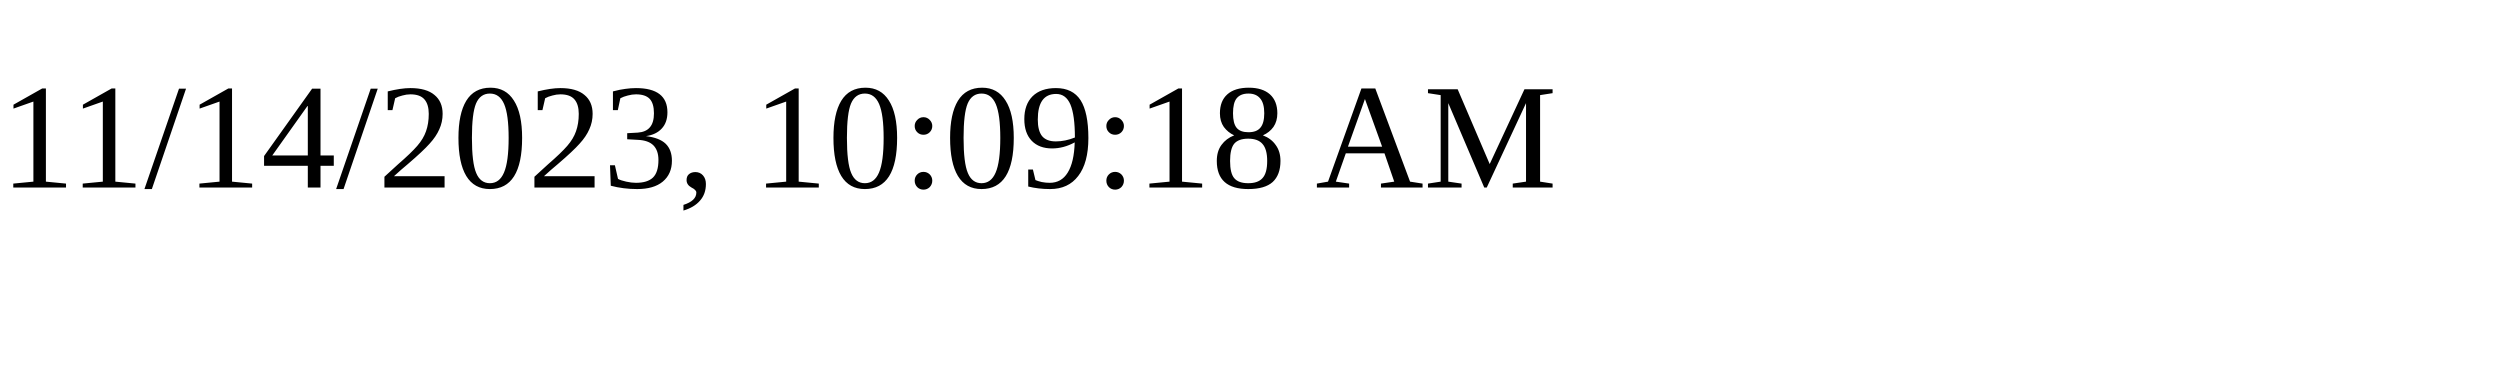
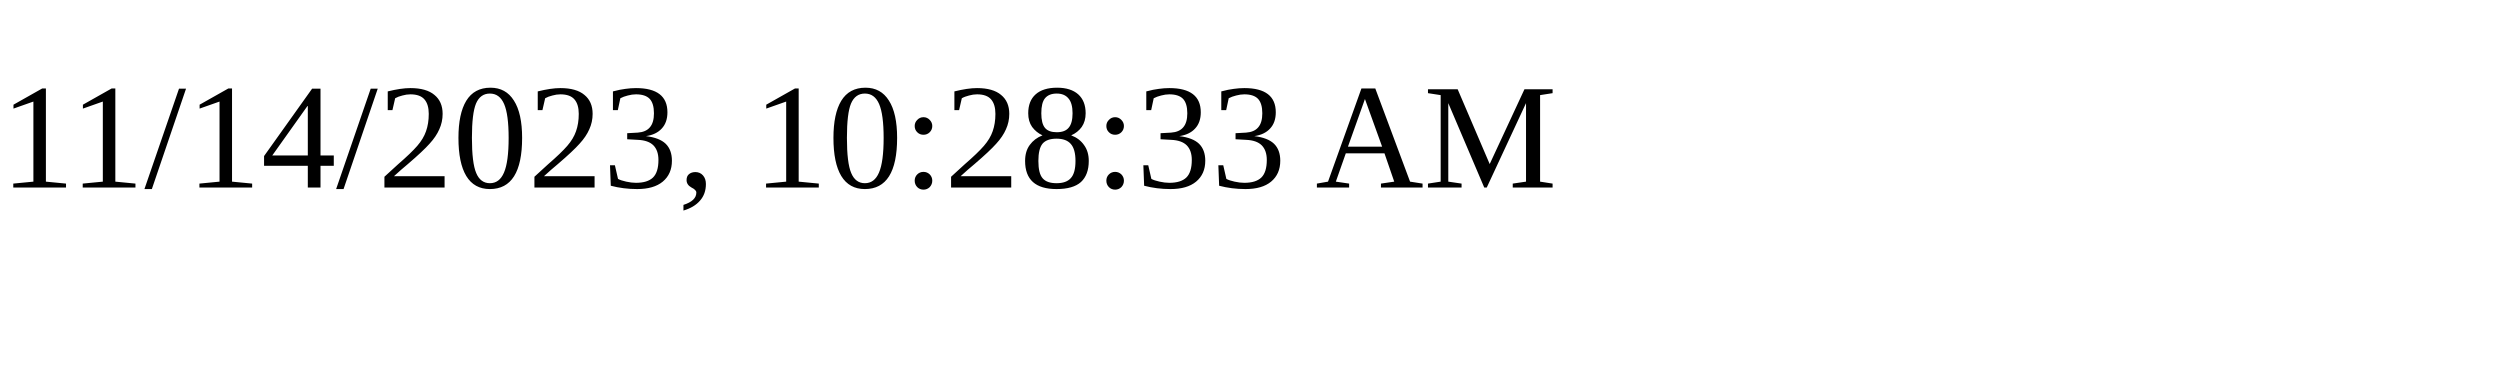
<svg xmlns="http://www.w3.org/2000/svg" height="30" width="200">
-   <text x="0" y="15">11/14/2023, 10:09:18 AM</text>
+   <text x="0" y="15">11/14/2023, 10:28:33 AM</text>
</svg>
